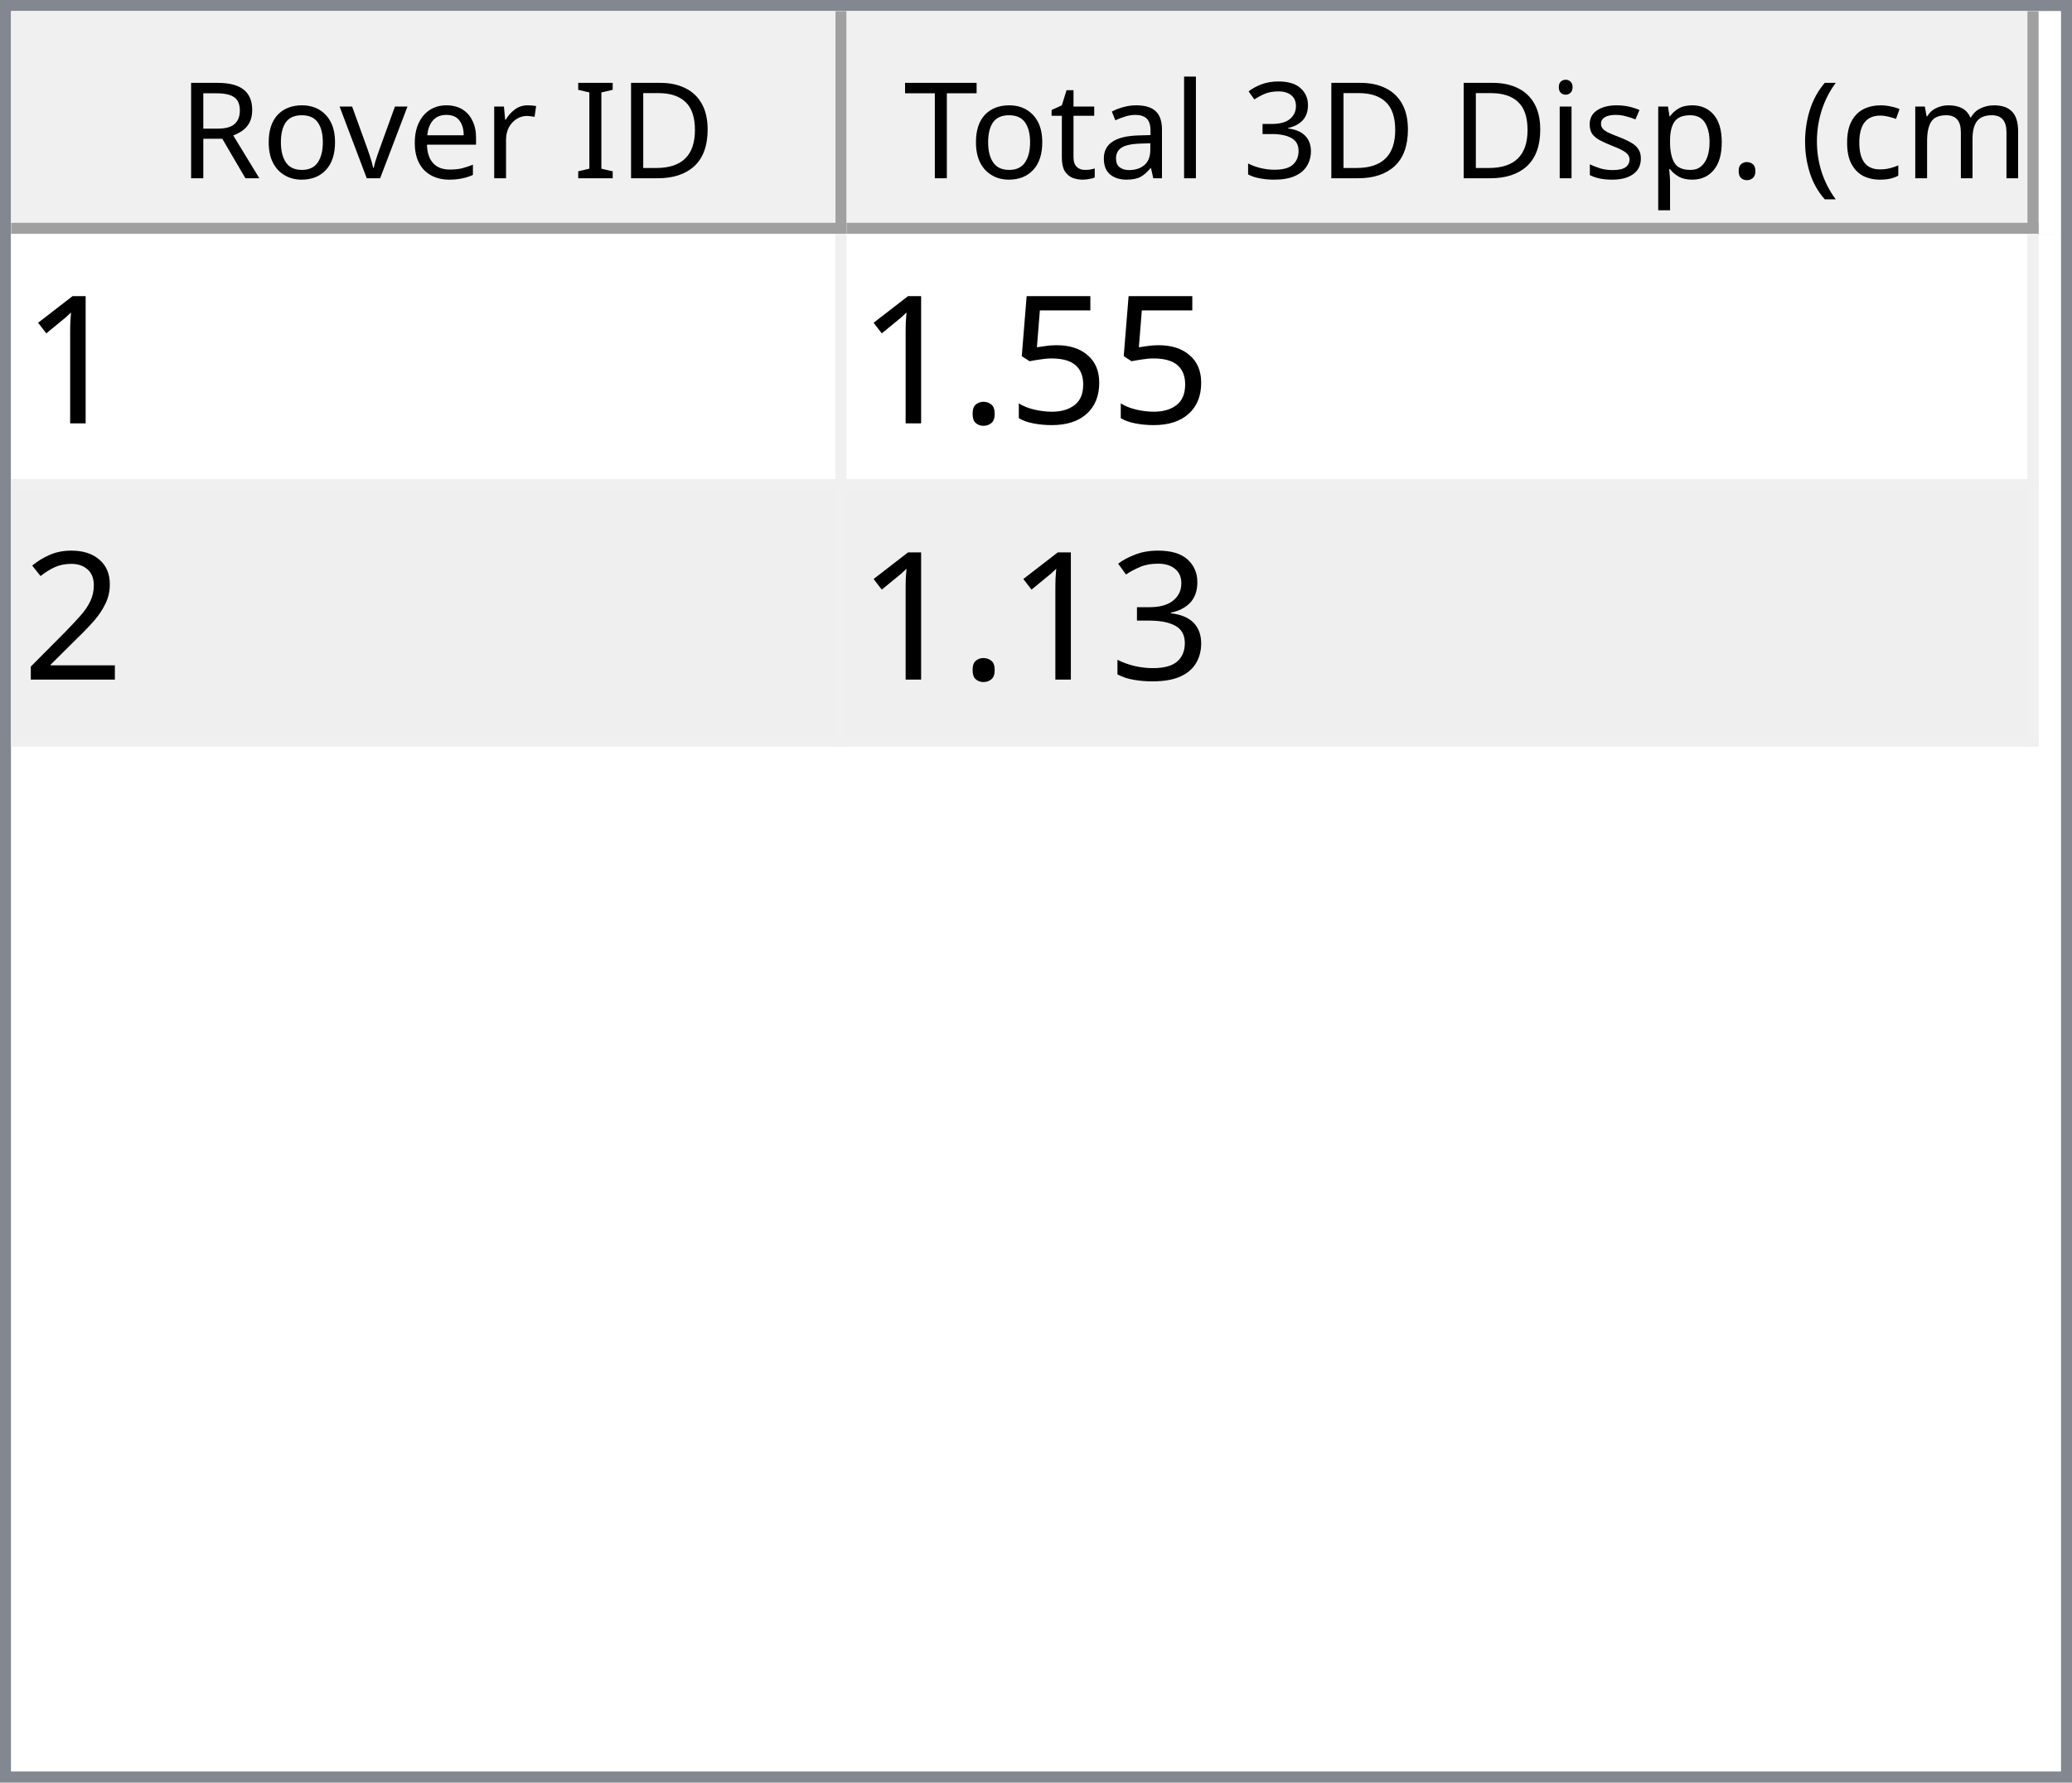
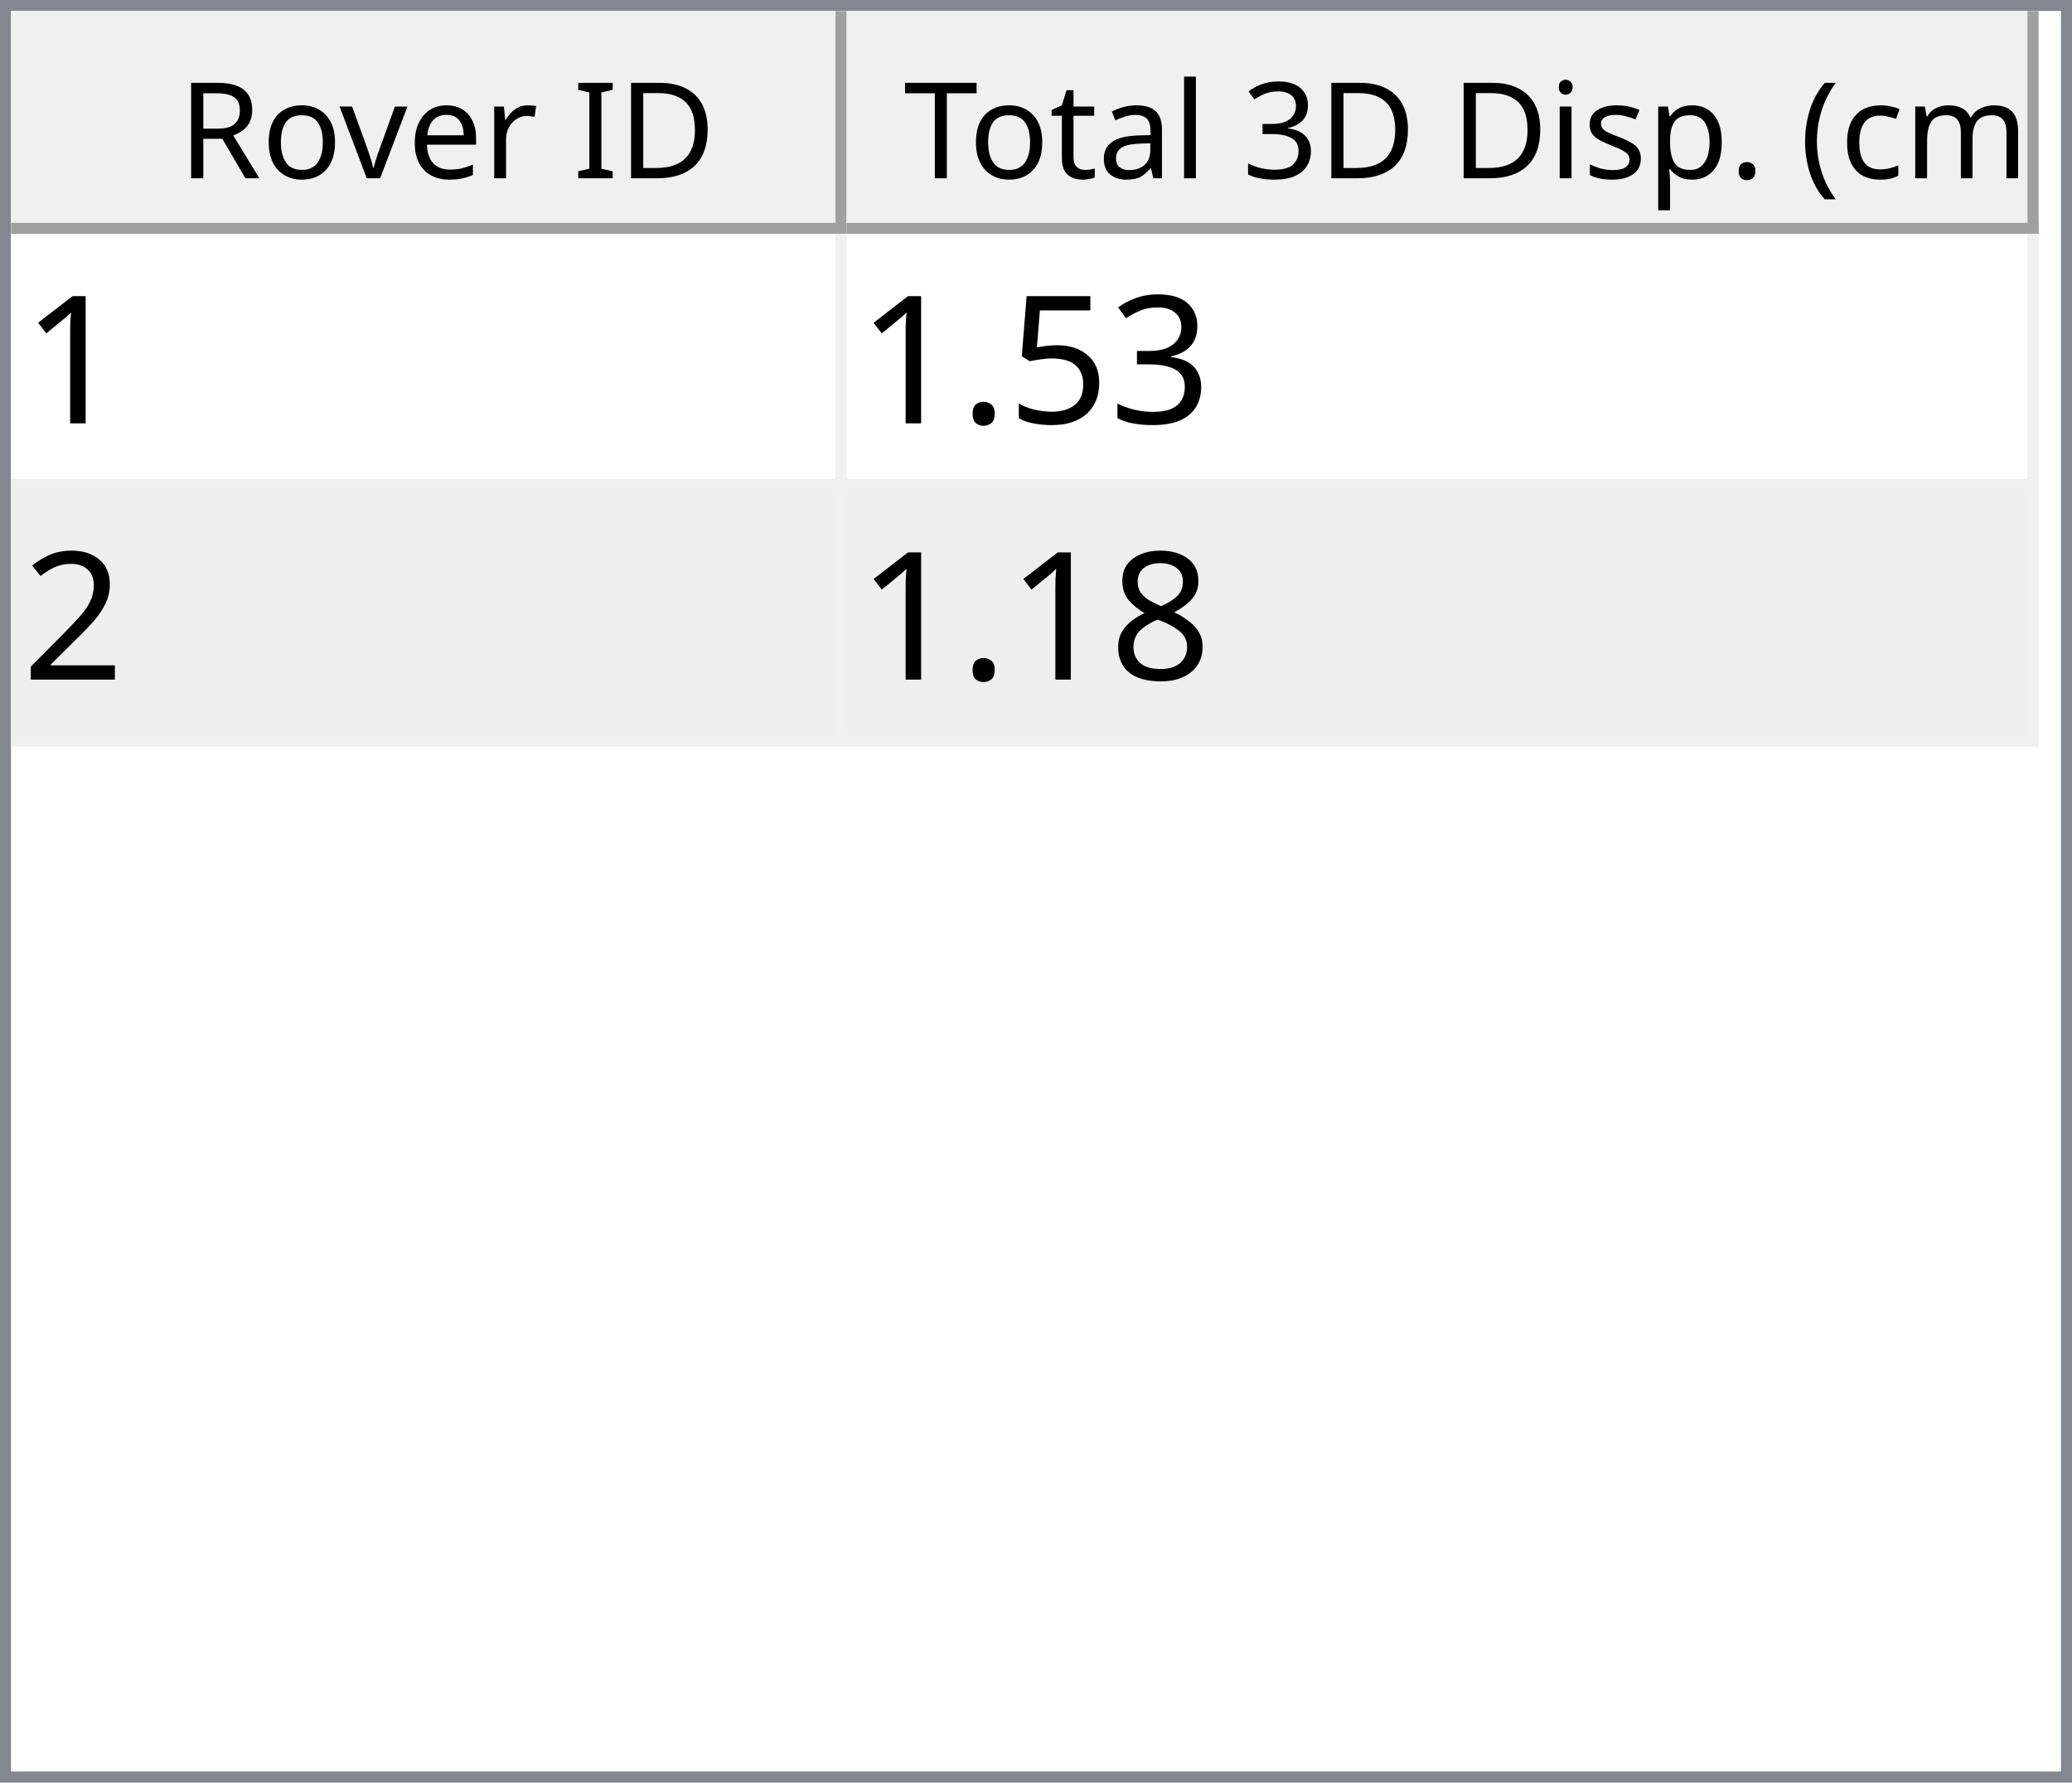
<svg xmlns="http://www.w3.org/2000/svg" style="fill-opacity:1; color-rendering:auto; color-interpolation:auto; text-rendering:auto; stroke:black; stroke-linecap:square; stroke-miterlimit:10; shape-rendering:auto; stroke-opacity:1; fill:black; stroke-dasharray:none; font-weight:normal; stroke-width:1; font-family:'Dialog'; font-style:normal; stroke-linejoin:miter; font-size:12px; stroke-dashoffset:0; image-rendering:auto;" width="186" height="160">
  <defs id="genericDefs" />
  <g>
    <defs id="defs1">
      <clipPath clipPathUnits="userSpaceOnUse" id="clipPath1">
        <path d="M0 0 L186 0 L186 160 L0 160 L0 0 Z" />
      </clipPath>
      <clipPath clipPathUnits="userSpaceOnUse" id="clipPath2">
        <path d="M0 0 L0 160 L186 160 L186 0 Z" />
      </clipPath>
      <clipPath clipPathUnits="userSpaceOnUse" id="clipPath3">
        <path d="M0 0 L0 20 L184 20 L184 0 Z" />
      </clipPath>
      <clipPath clipPathUnits="userSpaceOnUse" id="clipPath4">
        <path d="M0 0 L0 20 L75 20 L75 0 Z" />
      </clipPath>
      <clipPath clipPathUnits="userSpaceOnUse" id="clipPath5">
        <path d="M1 1 L1 19 L74 19 L74 1 Z" />
      </clipPath>
      <clipPath clipPathUnits="userSpaceOnUse" id="clipPath6">
        <path d="M0 0 L0 18 L73 18 L73 0 Z" />
      </clipPath>
      <clipPath clipPathUnits="userSpaceOnUse" id="clipPath7">
        <path d="M-0.5 -0.5 L-0.5 19.5 L74.5 19.5 L74.5 -0.5 Z" />
      </clipPath>
      <clipPath clipPathUnits="userSpaceOnUse" id="clipPath8">
        <path d="M0 0 L0 20 L107 20 L107 0 Z" />
      </clipPath>
      <clipPath clipPathUnits="userSpaceOnUse" id="clipPath9">
        <path d="M1 1 L1 19 L106 19 L106 1 Z" />
      </clipPath>
      <clipPath clipPathUnits="userSpaceOnUse" id="clipPath10">
        <path d="M0 0 L0 18 L105 18 L105 0 Z" />
      </clipPath>
      <clipPath clipPathUnits="userSpaceOnUse" id="clipPath11">
        <path d="M-0.5 -0.5 L-0.5 19.5 L106.5 19.5 L106.5 -0.5 Z" />
      </clipPath>
      <clipPath clipPathUnits="userSpaceOnUse" id="clipPath12">
        <path d="M0 0 L0 138 L184 138 L184 0 Z" />
      </clipPath>
      <clipPath clipPathUnits="userSpaceOnUse" id="clipPath13">
        <path d="M0 0 L0 46 L182 46 L182 0 Z" />
      </clipPath>
      <clipPath clipPathUnits="userSpaceOnUse" id="clipPath14">
        <path d="M-0.5 -0.5 L-0.5 45.5 L181.5 45.5 L181.5 -0.5 Z" />
      </clipPath>
      <clipPath clipPathUnits="userSpaceOnUse" id="clipPath15">
        <path d="M0 0 L0 22 L74 22 L74 0 Z" />
      </clipPath>
      <clipPath clipPathUnits="userSpaceOnUse" id="clipPath16">
        <path d="M0 0 L0 22 L106 22 L106 0 Z" />
      </clipPath>
      <font horiz-adv-x="64.551" id="font1">
        <font-face ascent="107.91" descent="25.098" units-per-em="100" style="font-style:normal; font-family:Segoe UI; font-weight:normal;" />
        <missing-glyph horiz-adv-x="64.551" d="M8.109 0 L8.109 68.266 L56.453 68.266 L56.453 0 L8.109 0 ZM15.328 7.234 L49.219 7.234 L49.219 61.031 L15.328 61.031 L15.328 7.234 Z" />
        <glyph unicode="D" horiz-adv-x="70.117" d="M9.188 0 L9.188 70.016 L28.516 70.016 Q65.531 70.016 65.531 35.891 Q65.531 19.672 55.25 9.836 Q44.969 0 27.734 0 L9.188 0 ZM17.391 62.594 L17.391 7.422 L27.828 7.422 Q41.609 7.422 49.273 14.797 Q56.938 22.172 56.938 35.688 Q56.938 62.594 28.328 62.594 L17.391 62.594 Z" />
        <glyph unicode="I" horiz-adv-x="26.611" d="M17.391 0 L9.188 0 L9.188 70.016 L17.391 70.016 L17.391 0 Z" />
        <glyph unicode=" " horiz-adv-x="27.393" d="" />
        <glyph unicode="r" horiz-adv-x="34.766" d="M34.188 41.891 Q32.078 43.5 28.125 43.5 Q23 43.5 19.555 38.672 Q16.109 33.844 16.109 25.484 L16.109 0 L8.109 0 L8.109 50 L16.109 50 L16.109 39.703 L16.312 39.703 Q18.016 44.969 21.531 47.922 Q25.047 50.875 29.391 50.875 Q32.516 50.875 34.188 50.203 L34.188 41.891 Z" />
        <glyph unicode="e" horiz-adv-x="52.295" d="M48.297 23 L12.984 23 Q13.188 14.656 17.484 10.109 Q21.781 5.562 29.297 5.562 Q37.75 5.562 44.828 11.141 L44.828 3.609 Q38.234 -1.172 27.391 -1.172 Q16.797 -1.172 10.742 5.641 Q4.688 12.453 4.688 24.812 Q4.688 36.469 11.305 43.82 Q17.922 51.172 27.734 51.172 Q37.547 51.172 42.922 44.828 Q48.297 38.484 48.297 27.203 L48.297 23 ZM40.094 29.781 Q40.047 36.719 36.75 40.578 Q33.453 44.438 27.594 44.438 Q21.922 44.438 17.969 40.383 Q14.016 36.328 13.094 29.781 L40.094 29.781 Z" />
        <glyph unicode="v" horiz-adv-x="47.9" d="M47.406 50 L27.484 0 L19.625 0 L0.688 50 L9.469 50 L22.172 13.672 Q23.578 9.672 23.922 6.688 L24.125 6.688 Q24.609 10.453 25.688 13.484 L38.969 50 L47.406 50 Z" />
        <glyph unicode="o" horiz-adv-x="58.594" d="M29 -1.172 Q17.922 -1.172 11.305 5.836 Q4.688 12.844 4.688 24.422 Q4.688 37.016 11.57 44.094 Q18.453 51.172 30.172 51.172 Q41.359 51.172 47.633 44.289 Q53.906 37.406 53.906 25.203 Q53.906 13.234 47.141 6.031 Q40.375 -1.172 29 -1.172 ZM29.594 44.438 Q21.875 44.438 17.383 39.188 Q12.891 33.938 12.891 24.703 Q12.891 15.828 17.43 10.695 Q21.969 5.562 29.594 5.562 Q37.359 5.562 41.531 10.594 Q45.703 15.625 45.703 24.906 Q45.703 34.281 41.531 39.359 Q37.359 44.438 29.594 44.438 Z" />
        <glyph unicode="R" horiz-adv-x="59.814" d="M59.375 0 L49.609 0 L37.891 19.625 Q36.281 22.359 34.766 24.289 Q33.25 26.219 31.664 27.438 Q30.078 28.656 28.25 29.219 Q26.422 29.781 24.125 29.781 L17.391 29.781 L17.391 0 L9.188 0 L9.188 70.016 L30.078 70.016 Q34.672 70.016 38.555 68.867 Q42.438 67.719 45.289 65.375 Q48.141 63.031 49.758 59.547 Q51.375 56.062 51.375 51.375 Q51.375 47.703 50.273 44.656 Q49.172 41.609 47.148 39.211 Q45.125 36.812 42.266 35.133 Q39.406 33.453 35.844 32.516 L35.844 32.328 Q37.594 31.547 38.891 30.547 Q40.188 29.547 41.359 28.18 Q42.531 26.812 43.68 25.078 Q44.828 23.344 46.234 21.047 L59.375 0 ZM17.391 62.594 L17.391 37.203 L28.516 37.203 Q31.594 37.203 34.203 38.133 Q36.812 39.062 38.719 40.797 Q40.625 42.531 41.703 45.047 Q42.781 47.562 42.781 50.688 Q42.781 56.297 39.141 59.445 Q35.5 62.594 28.609 62.594 L17.391 62.594 Z" />
        <glyph unicode=")" horiz-adv-x="30.176" d="M8.297 -15.922 L1.172 -15.922 Q16.406 2.344 16.406 26.812 Q16.406 51.469 1.078 70.016 L8.297 70.016 Q23.531 52.156 23.531 26.703 Q23.531 1.375 8.297 -15.922 Z" />
        <glyph unicode="m" horiz-adv-x="86.133" d="M79.109 0 L71.094 0 L71.094 28.719 Q71.094 37.016 68.531 40.727 Q65.969 44.438 59.906 44.438 Q54.781 44.438 51.195 39.75 Q47.609 35.062 47.609 28.516 L47.609 0 L39.594 0 L39.594 29.688 Q39.594 44.438 28.219 44.438 Q22.953 44.438 19.531 40.016 Q16.109 35.594 16.109 28.516 L16.109 0 L8.109 0 L8.109 50 L16.109 50 L16.109 42.094 L16.312 42.094 Q21.625 51.172 31.844 51.172 Q36.969 51.172 40.773 48.312 Q44.578 45.453 46 40.828 Q51.562 51.172 62.594 51.172 Q79.109 51.172 79.109 30.812 L79.109 0 Z" />
        <glyph unicode="c" horiz-adv-x="46.191" d="M42.188 2.297 Q36.422 -1.172 28.516 -1.172 Q17.828 -1.172 11.258 5.789 Q4.688 12.75 4.688 23.828 Q4.688 36.188 11.766 43.68 Q18.844 51.172 30.672 51.172 Q37.25 51.172 42.281 48.734 L42.281 40.531 Q36.719 44.438 30.375 44.438 Q22.703 44.438 17.797 38.945 Q12.891 33.453 12.891 24.516 Q12.891 15.719 17.508 10.641 Q22.125 5.562 29.891 5.562 Q36.422 5.562 42.188 9.906 L42.188 2.297 Z" />
        <glyph unicode="(" horiz-adv-x="30.176" d="M29.109 -15.922 L21.969 -15.922 Q6.844 1.375 6.844 26.703 Q6.844 52.156 21.969 70.016 L29.203 70.016 Q13.875 51.469 13.875 26.812 Q13.875 2.344 29.109 -15.922 Z" />
        <glyph unicode="." horiz-adv-x="21.68" d="M10.891 -1.078 Q8.641 -1.078 7.055 0.539 Q5.469 2.156 5.469 4.391 Q5.469 6.641 7.055 8.273 Q8.641 9.906 10.891 9.906 Q13.188 9.906 14.797 8.273 Q16.406 6.641 16.406 4.391 Q16.406 2.156 14.797 0.539 Q13.188 -1.078 10.891 -1.078 Z" />
        <glyph unicode="p" horiz-adv-x="58.789" d="M16.312 7.234 L16.109 7.234 L16.109 -23 L8.109 -23 L8.109 50 L16.109 50 L16.109 41.219 L16.312 41.219 Q22.219 51.172 33.594 51.172 Q43.266 51.172 48.688 44.461 Q54.109 37.75 54.109 26.469 Q54.109 13.922 48 6.375 Q41.891 -1.172 31.297 -1.172 Q21.578 -1.172 16.312 7.234 ZM16.109 27.391 L16.109 20.406 Q16.109 14.203 20.141 9.883 Q24.172 5.562 30.375 5.562 Q37.641 5.562 41.773 11.133 Q45.906 16.703 45.906 26.609 Q45.906 34.969 42.047 39.703 Q38.188 44.438 31.594 44.438 Q24.609 44.438 20.359 39.578 Q16.109 34.719 16.109 27.391 Z" />
        <glyph unicode="s" horiz-adv-x="42.432" d="M5.078 1.812 L5.078 10.406 Q11.625 5.562 19.484 5.562 Q30.031 5.562 30.031 12.594 Q30.031 14.594 29.125 15.992 Q28.219 17.391 26.68 18.461 Q25.141 19.531 23.07 20.383 Q21 21.234 18.609 22.172 Q15.281 23.484 12.766 24.828 Q10.25 26.172 8.57 27.859 Q6.891 29.547 6.031 31.695 Q5.172 33.844 5.172 36.719 Q5.172 40.234 6.789 42.945 Q8.406 45.656 11.086 47.484 Q13.766 49.312 17.211 50.242 Q20.656 51.172 24.312 51.172 Q30.812 51.172 35.938 48.922 L35.938 40.828 Q30.422 44.438 23.25 44.438 Q21 44.438 19.195 43.922 Q17.391 43.406 16.094 42.477 Q14.797 41.547 14.086 40.258 Q13.375 38.969 13.375 37.406 Q13.375 35.453 14.086 34.133 Q14.797 32.812 16.164 31.789 Q17.531 30.766 19.484 29.938 Q21.438 29.109 23.922 28.125 Q27.25 26.859 29.883 25.516 Q32.516 24.172 34.375 22.484 Q36.234 20.797 37.234 18.602 Q38.234 16.406 38.234 13.375 Q38.234 9.672 36.602 6.938 Q34.969 4.203 32.234 2.398 Q29.5 0.594 25.93 -0.289 Q22.359 -1.172 18.453 -1.172 Q10.75 -1.172 5.078 1.812 Z" />
        <glyph unicode="i" horiz-adv-x="24.219" d="M12.203 62.703 Q10.062 62.703 8.547 64.164 Q7.031 65.625 7.031 67.875 Q7.031 70.125 8.547 71.609 Q10.062 73.094 12.203 73.094 Q14.406 73.094 15.945 71.609 Q17.484 70.125 17.484 67.875 Q17.484 65.719 15.945 64.211 Q14.406 62.703 12.203 62.703 ZM16.109 0 L8.109 0 L8.109 50 L16.109 50 L16.109 0 Z" />
        <glyph unicode="3" horiz-adv-x="53.906" d="M46.531 19.828 Q46.531 15.094 44.75 11.211 Q42.969 7.328 39.719 4.57 Q36.469 1.812 31.93 0.297 Q27.391 -1.219 21.922 -1.219 Q11.922 -1.219 6 2.594 L6 11.188 Q13.094 5.609 22.219 5.609 Q25.875 5.609 28.828 6.539 Q31.781 7.469 33.906 9.227 Q36.031 10.984 37.18 13.477 Q38.328 15.969 38.328 19.094 Q38.328 32.812 18.797 32.812 L12.984 32.812 L12.984 39.594 L18.5 39.594 Q35.797 39.594 35.797 52.484 Q35.797 64.406 22.609 64.406 Q15.188 64.406 8.688 59.422 L8.688 67.188 Q15.375 71.188 24.609 71.188 Q29 71.188 32.57 69.969 Q36.141 68.75 38.68 66.555 Q41.219 64.359 42.609 61.281 Q44 58.203 44 54.5 Q44 40.672 30.031 36.719 L30.031 36.531 Q33.594 36.141 36.625 34.797 Q39.656 33.453 41.852 31.305 Q44.047 29.156 45.289 26.25 Q46.531 23.344 46.531 19.828 Z" />
        <glyph unicode="l" horiz-adv-x="24.219" d="M16.109 0 L8.109 0 L8.109 74.031 L16.109 74.031 L16.109 0 Z" />
        <glyph unicode="a" horiz-adv-x="50.879" d="M43.891 0 L35.891 0 L35.891 7.812 L35.688 7.812 Q30.469 -1.172 20.312 -1.172 Q12.844 -1.172 8.617 2.781 Q4.391 6.734 4.391 13.281 Q4.391 27.297 20.906 29.594 L35.891 31.688 Q35.891 44.438 25.594 44.438 Q16.547 44.438 9.281 38.281 L9.281 46.484 Q16.656 51.172 26.266 51.172 Q43.891 51.172 43.891 32.516 L43.891 0 ZM35.891 25.297 L23.828 23.641 Q18.266 22.859 15.43 20.875 Q12.594 18.891 12.594 13.875 Q12.594 10.203 15.211 7.883 Q17.828 5.562 22.172 5.562 Q28.125 5.562 32.008 9.742 Q35.891 13.922 35.891 20.312 L35.891 25.297 Z" />
        <glyph unicode="t" horiz-adv-x="33.887" d="M31.297 0.484 Q28.469 -1.078 23.828 -1.078 Q10.688 -1.078 10.688 13.578 L10.688 43.172 L2.094 43.172 L2.094 50 L10.688 50 L10.688 62.203 L18.703 64.797 L18.703 50 L31.297 50 L31.297 43.172 L18.703 43.172 L18.703 14.984 Q18.703 9.969 20.414 7.82 Q22.125 5.672 26.078 5.672 Q29.109 5.672 31.297 7.328 L31.297 0.484 Z" />
        <glyph unicode="T" horiz-adv-x="52.393" d="M50.594 62.594 L30.375 62.594 L30.375 0 L22.172 0 L22.172 62.594 L2 62.594 L2 70.016 L50.594 70.016 L50.594 62.594 Z" />
      </font>
      <font horiz-adv-x="75.0" id="font2">
        <font-face ascent="100.537" descent="21.973" units-per-em="100" style="font-style:normal; font-family:sans-serif; font-weight:normal;" />
        <missing-glyph horiz-adv-x="75.0" d="M12.5 0 L12.5 62.5 L62.5 62.5 L62.5 0 L12.5 0 ZM14.062 1.562 L60.938 1.562 L60.938 60.938 L14.062 60.938 L14.062 1.562 Z" />
        <glyph unicode="1" horiz-adv-x="55.615" d="M37.25 0 L28.469 0 L28.469 56 Q25.297 52.984 20.141 49.953 Q14.984 46.922 10.891 45.406 L10.891 53.906 Q18.266 57.375 23.781 62.305 Q29.297 67.234 31.594 71.875 L37.25 71.875 L37.25 0 Z" />
+         <glyph unicode="3" horiz-adv-x="55.615" d="M4.203 18.891 L12.984 20.062 Q14.5 12.594 18.141 9.297 Q21.781 6 27 6 Q33.203 6 37.477 10.297 Q41.75 14.594 41.75 20.953 Q41.75 27 37.797 30.93 Q33.844 34.859 27.734 34.859 Q25.25 34.859 21.531 33.891 L22.516 41.609 Q23.391 41.5 23.922 41.5 Q29.547 41.5 34.039 44.43 Q38.531 47.359 38.531 53.469 Q38.531 58.297 35.258 61.477 Q31.984 64.656 26.812 64.656 Q21.688 64.656 18.266 61.43 Q14.844 58.203 13.875 51.766 L5.078 53.328 Q6.688 62.156 12.398 67.016 Q18.109 71.875 26.609 71.875 Q32.469 71.875 37.398 69.359 Q42.328 66.844 44.945 62.5 Q47.562 58.156 47.562 53.266 Q47.562 48.641 45.07 44.828 Q42.578 41.016 37.703 38.766 Q44.047 37.312 47.562 32.695 Q51.078 28.078 51.078 21.141 Q51.078 11.766 44.242 5.25 Q37.406 -1.266 26.953 -1.266 Q17.531 -1.266 11.305 4.352 Q5.078 9.969 4.203 18.891 Z" />
        <glyph unicode="5" horiz-adv-x="55.615" d="M4.156 18.75 L13.375 19.531 Q14.406 12.797 18.141 9.398 Q21.875 6 27.156 6 Q33.5 6 37.891 10.789 Q42.281 15.578 42.281 23.484 Q42.281 31 38.062 35.352 Q33.844 39.703 27 39.703 Q22.75 39.703 19.336 37.773 Q15.922 35.844 13.969 32.766 L5.719 33.844 L12.641 70.609 L48.25 70.609 L48.25 62.203 L19.672 62.203 L15.828 42.969 Q22.266 47.469 29.344 47.469 Q38.719 47.469 45.164 40.969 Q51.609 34.469 51.609 24.266 Q51.609 14.547 45.953 7.469 Q39.062 -1.219 27.156 -1.219 Q17.391 -1.219 11.211 4.25 Q5.031 9.719 4.156 18.75 Z" />
        <glyph unicode="." horiz-adv-x="27.783" d="M9.078 0 L9.078 10.016 L19.094 10.016 L19.094 0 L9.078 0 Z" />
        <glyph unicode="2" horiz-adv-x="55.615" d="M50.344 8.453 L50.344 0 L3.031 0 Q2.938 3.172 4.047 6.109 Q5.859 10.938 9.836 15.625 Q13.812 20.312 21.344 26.469 Q33.016 36.031 37.117 41.625 Q41.219 47.219 41.219 52.203 Q41.219 57.422 37.477 61.008 Q33.734 64.594 27.734 64.594 Q21.391 64.594 17.578 60.789 Q13.766 56.984 13.719 50.25 L4.688 51.172 Q5.609 61.281 11.664 66.578 Q17.719 71.875 27.938 71.875 Q38.234 71.875 44.242 66.164 Q50.25 60.453 50.25 52 Q50.25 47.703 48.492 43.555 Q46.734 39.406 42.656 34.812 Q38.578 30.219 29.109 22.219 Q21.188 15.578 18.945 13.211 Q16.703 10.844 15.234 8.453 L50.344 8.453 Z" />
-         <glyph unicode="3" horiz-adv-x="55.615" d="M4.203 18.891 L12.984 20.062 Q14.5 12.594 18.141 9.297 Q21.781 6 27 6 Q33.203 6 37.477 10.297 Q41.75 14.594 41.75 20.953 Q41.75 27 37.797 30.93 Q33.844 34.859 27.734 34.859 Q25.25 34.859 21.531 33.891 L22.516 41.609 Q23.391 41.5 23.922 41.5 Q29.547 41.5 34.039 44.43 Q38.531 47.359 38.531 53.469 Q38.531 58.297 35.258 61.477 Q31.984 64.656 26.812 64.656 Q21.688 64.656 18.266 61.43 Q14.844 58.203 13.875 51.766 L5.078 53.328 Q6.688 62.156 12.398 67.016 Q18.109 71.875 26.609 71.875 Q32.469 71.875 37.398 69.359 Q42.328 66.844 44.945 62.5 Q47.562 58.156 47.562 53.266 Q47.562 48.641 45.07 44.828 Q42.578 41.016 37.703 38.766 Q44.047 37.312 47.562 32.695 Q51.078 28.078 51.078 21.141 Q51.078 11.766 44.242 5.25 Q37.406 -1.266 26.953 -1.266 Q17.531 -1.266 11.305 4.352 Q5.078 9.969 4.203 18.891 Z" />
+         <glyph unicode="8" horiz-adv-x="55.615" d="M17.672 38.812 Q12.203 40.828 9.57 44.539 Q6.938 48.25 6.938 53.422 Q6.938 61.234 12.555 66.555 Q18.172 71.875 27.484 71.875 Q36.859 71.875 42.578 66.43 Q48.297 60.984 48.297 53.172 Q48.297 48.188 45.68 44.508 Q43.062 40.828 37.75 38.812 Q44.344 36.672 47.781 31.883 Q51.219 27.094 51.219 20.453 Q51.219 11.281 44.727 5.031 Q38.234 -1.219 27.641 -1.219 Q17.047 -1.219 10.547 5.055 Q4.047 11.328 4.047 20.703 Q4.047 27.688 7.594 32.398 Q11.141 37.109 17.672 38.812 ZM15.922 53.719 Q15.922 48.641 19.195 45.414 Q22.469 42.188 27.688 42.188 Q32.766 42.188 36.016 45.383 Q39.266 48.578 39.266 53.219 Q39.266 58.062 35.914 61.359 Q32.562 64.656 27.594 64.656 Q22.562 64.656 19.242 61.43 Q15.922 58.203 15.922 53.719 ZM13.094 20.656 Q13.094 16.891 14.875 13.375 Q16.656 9.859 20.172 7.93 Q23.688 6 27.734 6 Q34.031 6 38.133 10.055 Q42.234 14.109 42.234 20.359 Q42.234 26.703 38.016 30.859 Q33.797 35.016 27.438 35.016 Q21.234 35.016 17.164 30.914 Q13.094 26.812 13.094 20.656 Z" />
      </font>
    </defs>
    <g style="fill:white; stroke:white;">
      <rect x="0" y="0" width="186" style="clip-path:url(#clipPath1); stroke:none;" height="160" />
    </g>
    <g style="fill:white; text-rendering:optimizeSpeed; color-rendering:optimizeSpeed; image-rendering:optimizeSpeed; shape-rendering:crispEdges; stroke:white; color-interpolation:sRGB;">
      <rect x="0" width="186" height="160" y="0" style="stroke:none;" />
      <path style="stroke:none;" d="M0 160 L186 160 L186 0 L0 0 Z" />
    </g>
    <g style="fill:rgb(240,240,240); font-family:'Segoe UI'; stroke:rgb(240,240,240);">
      <rect x="0" y="0" width="186" style="clip-path:url(#clipPath2); stroke:none;" height="160" />
    </g>
    <g style="fill:rgb(130,135,144); font-family:'Segoe UI'; stroke:rgb(130,135,144);">
      <path d="M0 0 L186 0 L186 160 L0 160 L0 0 ZM1 1 L185 1 L185 159 L1 159 L1 1 Z" style="fill-rule:evenodd; clip-path:url(#clipPath2); stroke:none;" />
    </g>
    <g style="fill:white; font-family:'Segoe UI'; stroke:white;" transform="translate(1,1)">
      <rect x="0" y="0" width="184" style="clip-path:url(#clipPath3); stroke:none;" height="20" />
    </g>
    <g style="fill:rgb(240,240,240); font-family:'Segoe UI'; stroke:rgb(240,240,240);" transform="translate(1,1)">
      <rect x="0" y="0" width="75" style="clip-path:url(#clipPath4); stroke:none;" height="20" />
    </g>
    <g style="font-family:'Segoe UI';" transform="translate(2,2)">
      <text x="14" xml:space="preserve" y="14" style="clip-path:url(#clipPath6); stroke:none;">Rover ID</text>
    </g>
    <g style="fill:rgb(160,160,160); font-family:'Segoe UI'; stroke:rgb(160,160,160); stroke-linejoin:bevel;" transform="translate(1.5,1.5)">
      <line x1="74" x2="74" y1="0" style="fill:none; clip-path:url(#clipPath7);" y2="19" />
    </g>
    <g style="fill:rgb(160,160,160); font-family:'Segoe UI'; stroke:rgb(160,160,160); stroke-linejoin:bevel;" transform="matrix(1,0,0,1,1,1) translate(0.5,0.5)">
      <line x1="0" x2="74" y1="19" style="fill:none; clip-path:url(#clipPath7);" y2="19" />
    </g>
    <g style="fill:rgb(240,240,240); font-family:'Segoe UI'; stroke:rgb(240,240,240);" transform="translate(76,1)">
      <rect x="0" y="0" width="107" style="clip-path:url(#clipPath8); stroke:none;" height="20" />
    </g>
    <g style="font-family:'Segoe UI';" transform="translate(77,2)">
      <text x="1" xml:space="preserve" y="14" style="clip-path:url(#clipPath10); stroke:none;"> Total 3D Disp. (cm)</text>
    </g>
    <g style="fill:rgb(160,160,160); font-family:'Segoe UI'; stroke:rgb(160,160,160); stroke-linejoin:bevel;" transform="translate(76.5,1.5)">
      <line x1="106" x2="106" y1="0" style="fill:none; clip-path:url(#clipPath11);" y2="19" />
    </g>
    <g style="fill:rgb(160,160,160); font-family:'Segoe UI'; stroke:rgb(160,160,160); stroke-linejoin:bevel;" transform="matrix(1,0,0,1,76,1) translate(0.5,0.5)">
      <line x1="0" x2="106" y1="19" style="fill:none; clip-path:url(#clipPath11);" y2="19" />
    </g>
    <g style="fill:white; font-family:'Segoe UI'; stroke:white;" transform="translate(1,21)">
      <rect x="0" y="0" width="184" style="clip-path:url(#clipPath12); stroke:none;" height="138" />
    </g>
    <g style="fill:rgb(240,240,240); font-size:16px; font-family:sans-serif; stroke:rgb(240,240,240);" transform="translate(1,21)">
      <rect x="0" y="0" width="182" style="clip-path:url(#clipPath13); stroke:none;" height="46" />
      <line transform="translate(0.5,0.5)" x1="0" x2="181" y1="22" style="clip-path:url(#clipPath14); fill:none; stroke-linejoin:bevel;" y2="22" />
    </g>
    <g transform="matrix(1,0,0,1,1,21) translate(0.5,0.5)" style="fill:rgb(240,240,240); font-size:16px; font-family:sans-serif; stroke:rgb(240,240,240); stroke-linejoin:bevel;">
      <line x1="0" x2="181" y1="45" style="fill:none; clip-path:url(#clipPath14);" y2="45" />
    </g>
    <g transform="matrix(1,0,0,1,1,21) translate(0.5,0.5)" style="fill:rgb(240,240,240); font-size:16px; font-family:sans-serif; stroke:rgb(240,240,240); stroke-linejoin:bevel;">
      <line x1="74" x2="74" y1="0" style="fill:none; clip-path:url(#clipPath14);" y2="45" />
    </g>
    <g transform="matrix(1,0,0,1,1,21) translate(0.5,0.5)" style="fill:rgb(240,240,240); font-size:16px; font-family:sans-serif; stroke:rgb(240,240,240); stroke-linejoin:bevel;">
      <line x1="181" x2="181" y1="0" style="fill:none; clip-path:url(#clipPath14);" y2="45" />
    </g>
    <g style="fill:white; font-size:16px; font-family:sans-serif; stroke:white;" transform="matrix(1,0,0,1,1,21)">
      <rect x="0" y="0" width="74" style="clip-path:url(#clipPath15); stroke:none;" height="22" />
      <text x="1" y="17" style="fill:black; clip-path:url(#clipPath15); stroke:none;" xml:space="preserve">1</text>
    </g>
    <g style="fill:white; font-size:16px; font-family:sans-serif; stroke:white;" transform="matrix(1,0,0,1,1,21) translate(75,0)">
      <rect x="0" y="0" width="106" style="clip-path:url(#clipPath16); stroke:none;" height="22" />
-       <text x="1" y="17" style="fill:black; clip-path:url(#clipPath16); stroke:none;" xml:space="preserve">1.55</text>
+       <text x="1" y="17" style="fill:black; clip-path:url(#clipPath16); stroke:none;" xml:space="preserve">1.53</text>
    </g>
    <g style="fill:rgb(239,239,239); font-size:16px; font-family:sans-serif; stroke:rgb(239,239,239);" transform="matrix(1,0,0,1,1,21) translate(0,23)">
      <rect x="0" y="0" width="74" style="clip-path:url(#clipPath15); stroke:none;" height="22" />
      <text x="1" y="17" style="fill:black; clip-path:url(#clipPath15); stroke:none;" xml:space="preserve">2</text>
    </g>
    <g style="fill:rgb(239,239,239); font-size:16px; font-family:sans-serif; stroke:rgb(239,239,239);" transform="matrix(1,0,0,1,1,21) translate(75,23)">
      <rect x="0" y="0" width="106" style="clip-path:url(#clipPath16); stroke:none;" height="22" />
-       <text x="1" y="17" style="fill:black; clip-path:url(#clipPath16); stroke:none;" xml:space="preserve">1.13</text>
+       <text x="1" y="17" style="fill:black; clip-path:url(#clipPath16); stroke:none;" xml:space="preserve">1.18</text>
    </g>
  </g>
</svg>
